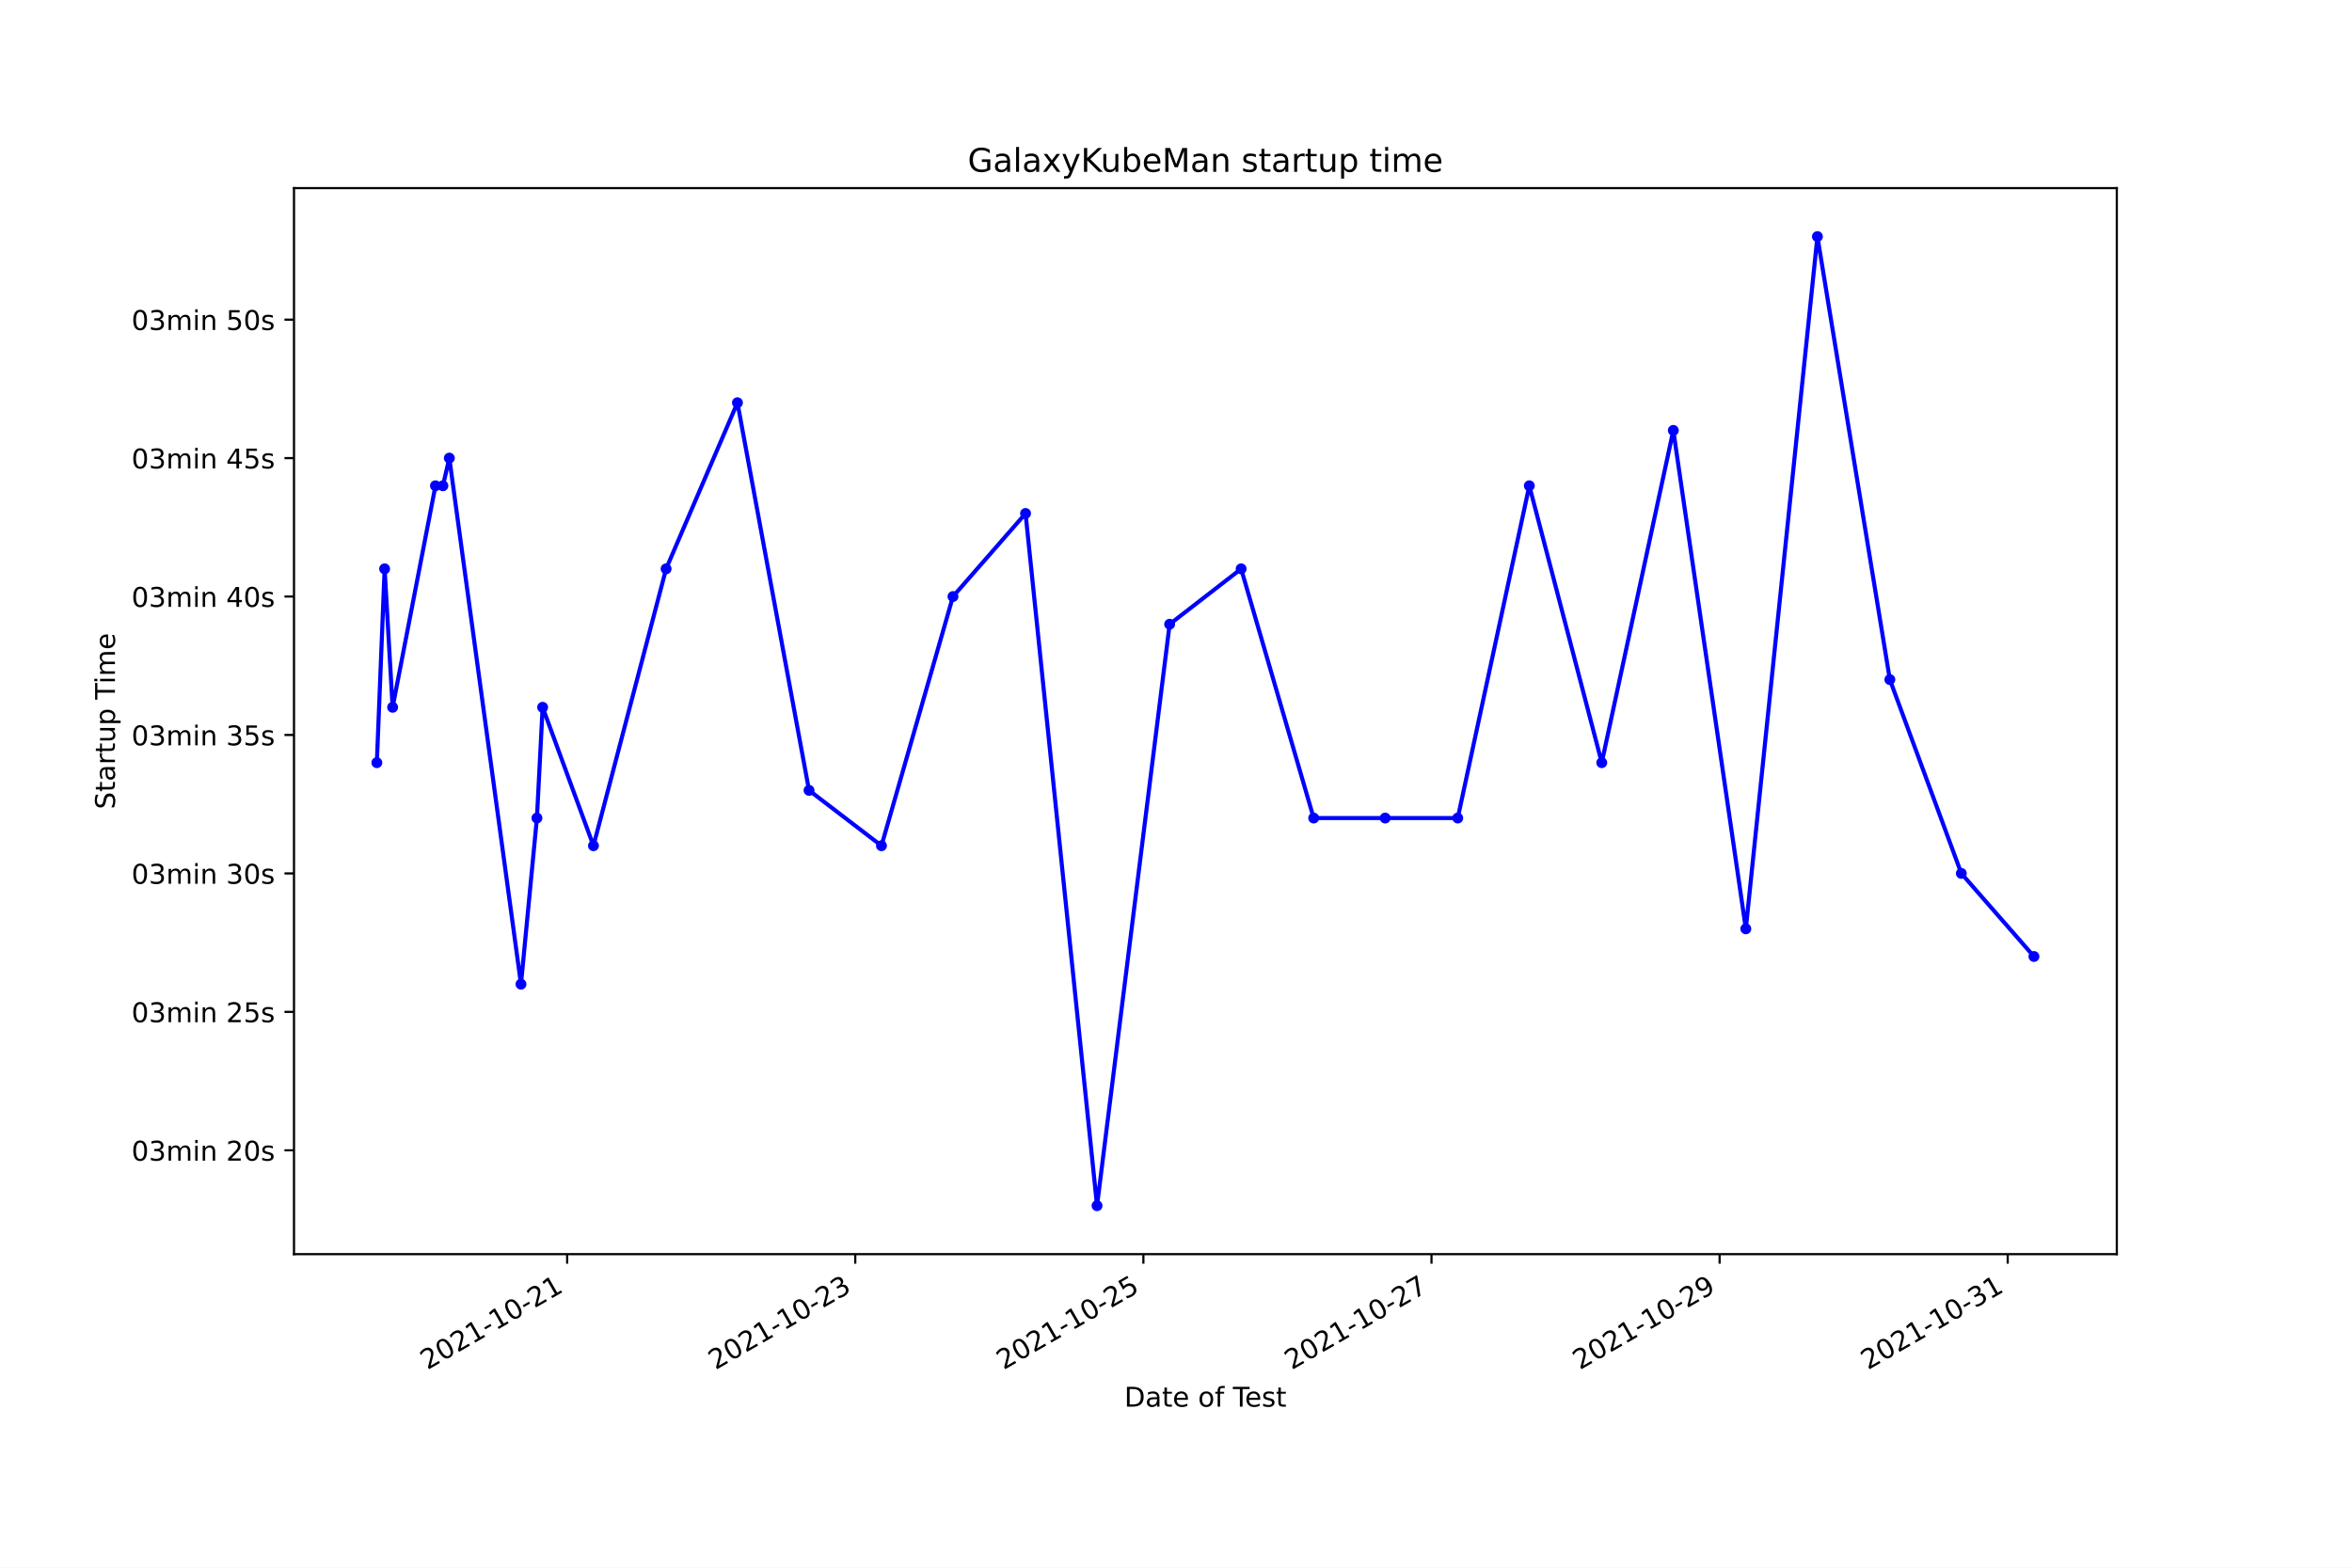
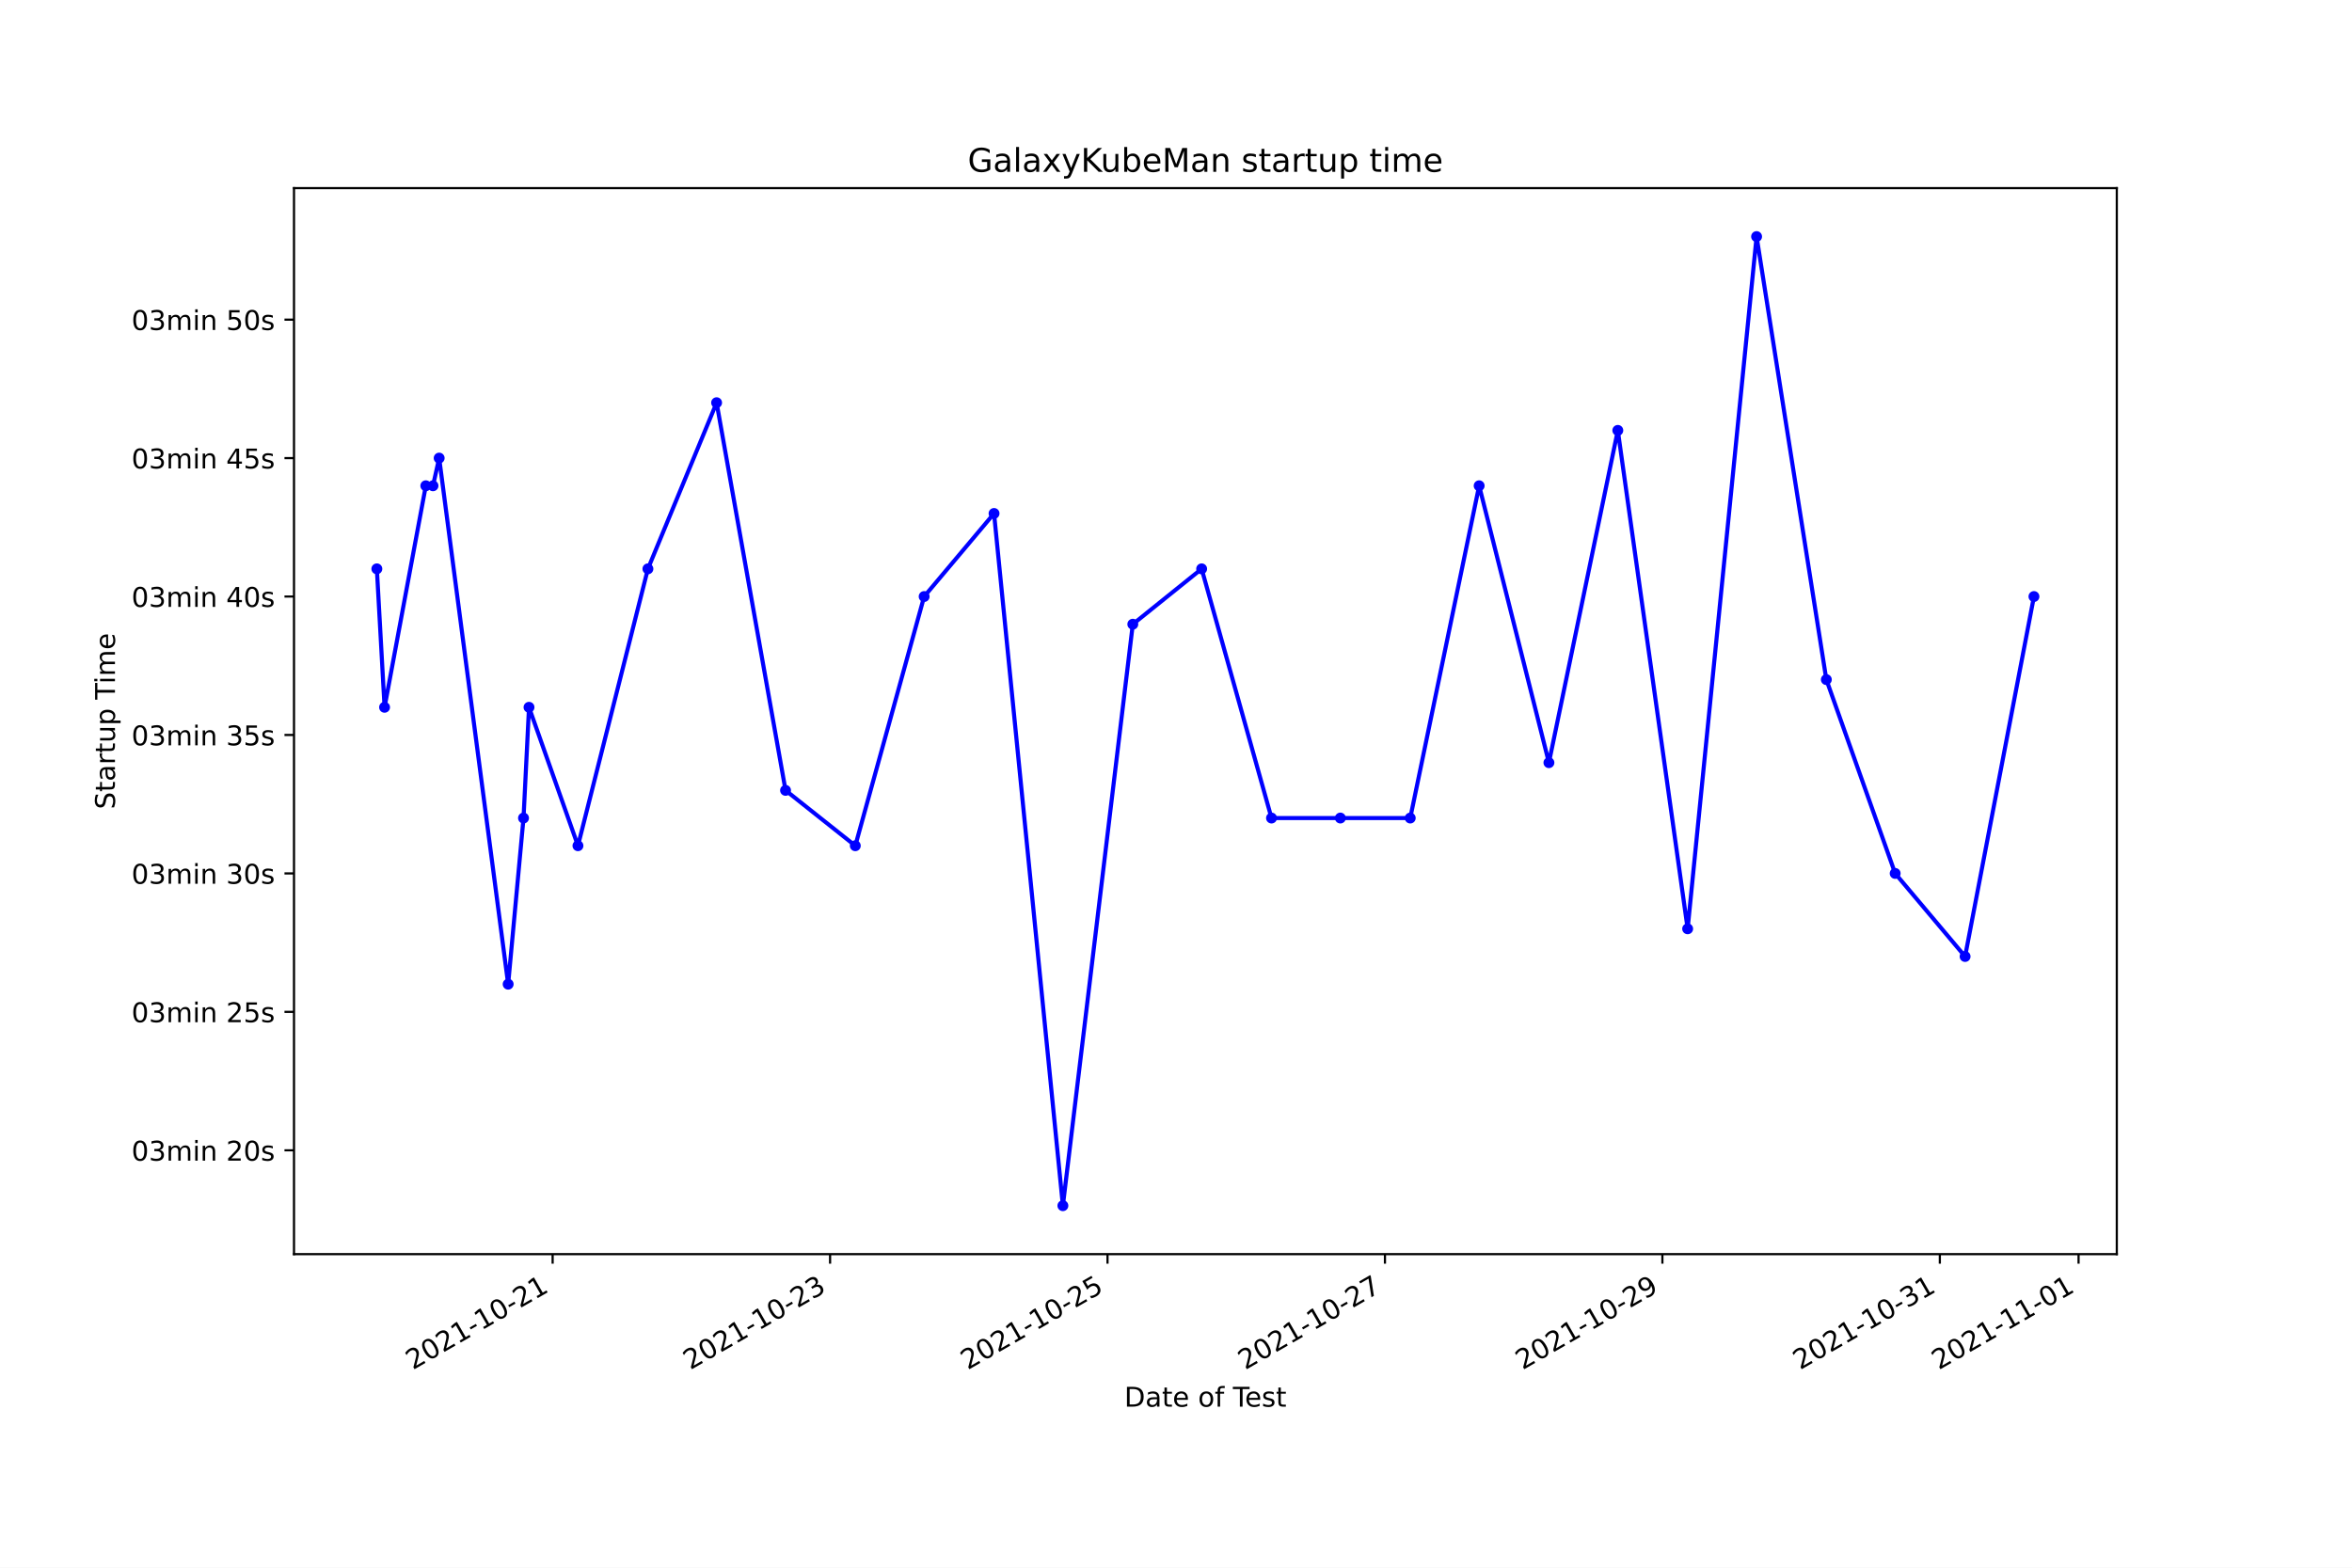
<svg xmlns="http://www.w3.org/2000/svg" xmlns:xlink="http://www.w3.org/1999/xlink" height="576pt" version="1.1" viewBox="0 0 864 576" width="864pt">
  <defs>
    <style type="text/css">*{stroke-linecap:butt;stroke-linejoin:round;}</style>
  </defs>
  <g id="figure_1">
    <g id="patch_1">
      <path d="M 0 576  L 864 576  L 864 0  L 0 0  z " style="fill:#ffffff;" />
    </g>
    <g id="axes_1">
      <g id="patch_2">
        <path d="M 108 460.8  L 777.6 460.8  L 777.6 69.12  L 108 69.12  z " style="fill:#ffffff;" />
      </g>
      <g id="matplotlib.axis_1">
        <g id="xtick_1">
          <g id="line2d_1">
            <defs>
-               <path d="M 0 0  L 0 3.5  " id="m356a85d77b" style="stroke:#000000;stroke-width:0.8;" />
+               <path d="M 0 0  L 0 3.5  " id="mddf201ad32" style="stroke:#000000;stroke-width:0.8;" />
            </defs>
            <g>
-               <use style="stroke:#000000;stroke-width:0.8;" x="208.345" xlink:href="#m356a85d77b" y="460.8" />
+               <use style="stroke:#000000;stroke-width:0.8;" x="203.009" xlink:href="#mddf201ad32" y="460.8" />
            </g>
          </g>
          <g id="text_1">
-             <g transform="translate(156.9756 503.4383)rotate(-30)scale(0.1 -0.1)">
+             <g transform="translate(151.6397 503.4383)rotate(-30)scale(0.1 -0.1)">
              <defs>
                <path d="M 1228 531  L 3431 531  L 3431 0  L 469 0  L 469 531  Q 828 903 1448 1529  Q 2069 2156 2228 2338  Q 2531 2678 2651 2914  Q 2772 3150 2772 3378  Q 2772 3750 2511 3984  Q 2250 4219 1831 4219  Q 1534 4219 1204 4116  Q 875 4013 500 3803  L 500 4441  Q 881 4594 1212 4672  Q 1544 4750 1819 4750  Q 2544 4750 2975 4387  Q 3406 4025 3406 3419  Q 3406 3131 3298 2873  Q 3191 2616 2906 2266  Q 2828 2175 2409 1742  Q 1991 1309 1228 531  z " id="DejaVuSans-32" transform="scale(0.015625)" />
                <path d="M 2034 4250  Q 1547 4250 1301 3770  Q 1056 3291 1056 2328  Q 1056 1369 1301 889  Q 1547 409 2034 409  Q 2525 409 2770 889  Q 3016 1369 3016 2328  Q 3016 3291 2770 3770  Q 2525 4250 2034 4250  z M 2034 4750  Q 2819 4750 3233 4129  Q 3647 3509 3647 2328  Q 3647 1150 3233 529  Q 2819 -91 2034 -91  Q 1250 -91 836 529  Q 422 1150 422 2328  Q 422 3509 836 4129  Q 1250 4750 2034 4750  z " id="DejaVuSans-30" transform="scale(0.015625)" />
                <path d="M 794 531  L 1825 531  L 1825 4091  L 703 3866  L 703 4441  L 1819 4666  L 2450 4666  L 2450 531  L 3481 531  L 3481 0  L 794 0  L 794 531  z " id="DejaVuSans-31" transform="scale(0.015625)" />
                <path d="M 313 2009  L 1997 2009  L 1997 1497  L 313 1497  L 313 2009  z " id="DejaVuSans-2d" transform="scale(0.015625)" />
              </defs>
              <use xlink:href="#DejaVuSans-32" />
              <use x="63.623" xlink:href="#DejaVuSans-30" />
              <use x="127.246" xlink:href="#DejaVuSans-32" />
              <use x="190.869" xlink:href="#DejaVuSans-31" />
              <use x="254.492" xlink:href="#DejaVuSans-2d" />
              <use x="290.576" xlink:href="#DejaVuSans-31" />
              <use x="354.199" xlink:href="#DejaVuSans-30" />
              <use x="417.822" xlink:href="#DejaVuSans-2d" />
              <use x="453.906" xlink:href="#DejaVuSans-32" />
              <use x="517.529" xlink:href="#DejaVuSans-31" />
            </g>
          </g>
        </g>
        <g id="xtick_2">
          <g id="line2d_2">
            <g>
-               <use style="stroke:#000000;stroke-width:0.8;" x="314.182" xlink:href="#m356a85d77b" y="460.8" />
+               <use style="stroke:#000000;stroke-width:0.8;" x="304.926" xlink:href="#mddf201ad32" y="460.8" />
            </g>
          </g>
          <g id="text_2">
-             <g transform="translate(262.8124 503.4383)rotate(-30)scale(0.1 -0.1)">
+             <g transform="translate(253.5568 503.4383)rotate(-30)scale(0.1 -0.1)">
              <defs>
                <path d="M 2597 2516  Q 3050 2419 3304 2112  Q 3559 1806 3559 1356  Q 3559 666 3084 287  Q 2609 -91 1734 -91  Q 1441 -91 1130 -33  Q 819 25 488 141  L 488 750  Q 750 597 1062 519  Q 1375 441 1716 441  Q 2309 441 2620 675  Q 2931 909 2931 1356  Q 2931 1769 2642 2001  Q 2353 2234 1838 2234  L 1294 2234  L 1294 2753  L 1863 2753  Q 2328 2753 2575 2939  Q 2822 3125 2822 3475  Q 2822 3834 2567 4026  Q 2313 4219 1838 4219  Q 1578 4219 1281 4162  Q 984 4106 628 3988  L 628 4550  Q 988 4650 1302 4700  Q 1616 4750 1894 4750  Q 2613 4750 3031 4423  Q 3450 4097 3450 3541  Q 3450 3153 3228 2886  Q 3006 2619 2597 2516  z " id="DejaVuSans-33" transform="scale(0.015625)" />
              </defs>
              <use xlink:href="#DejaVuSans-32" />
              <use x="63.623" xlink:href="#DejaVuSans-30" />
              <use x="127.246" xlink:href="#DejaVuSans-32" />
              <use x="190.869" xlink:href="#DejaVuSans-31" />
              <use x="254.492" xlink:href="#DejaVuSans-2d" />
              <use x="290.576" xlink:href="#DejaVuSans-31" />
              <use x="354.199" xlink:href="#DejaVuSans-30" />
              <use x="417.822" xlink:href="#DejaVuSans-2d" />
              <use x="453.906" xlink:href="#DejaVuSans-32" />
              <use x="517.529" xlink:href="#DejaVuSans-33" />
            </g>
          </g>
        </g>
        <g id="xtick_3">
          <g id="line2d_3">
            <g>
-               <use style="stroke:#000000;stroke-width:0.8;" x="420.019" xlink:href="#m356a85d77b" y="460.8" />
+               <use style="stroke:#000000;stroke-width:0.8;" x="406.843" xlink:href="#mddf201ad32" y="460.8" />
            </g>
          </g>
          <g id="text_3">
-             <g transform="translate(368.6493 503.4383)rotate(-30)scale(0.1 -0.1)">
+             <g transform="translate(355.4738 503.4383)rotate(-30)scale(0.1 -0.1)">
              <defs>
                <path d="M 691 4666  L 3169 4666  L 3169 4134  L 1269 4134  L 1269 2991  Q 1406 3038 1543 3061  Q 1681 3084 1819 3084  Q 2600 3084 3056 2656  Q 3513 2228 3513 1497  Q 3513 744 3044 326  Q 2575 -91 1722 -91  Q 1428 -91 1123 -41  Q 819 9 494 109  L 494 744  Q 775 591 1075 516  Q 1375 441 1709 441  Q 2250 441 2565 725  Q 2881 1009 2881 1497  Q 2881 1984 2565 2268  Q 2250 2553 1709 2553  Q 1456 2553 1204 2497  Q 953 2441 691 2322  L 691 4666  z " id="DejaVuSans-35" transform="scale(0.015625)" />
              </defs>
              <use xlink:href="#DejaVuSans-32" />
              <use x="63.623" xlink:href="#DejaVuSans-30" />
              <use x="127.246" xlink:href="#DejaVuSans-32" />
              <use x="190.869" xlink:href="#DejaVuSans-31" />
              <use x="254.492" xlink:href="#DejaVuSans-2d" />
              <use x="290.576" xlink:href="#DejaVuSans-31" />
              <use x="354.199" xlink:href="#DejaVuSans-30" />
              <use x="417.822" xlink:href="#DejaVuSans-2d" />
              <use x="453.906" xlink:href="#DejaVuSans-32" />
              <use x="517.529" xlink:href="#DejaVuSans-35" />
            </g>
          </g>
        </g>
        <g id="xtick_4">
          <g id="line2d_4">
            <g>
-               <use style="stroke:#000000;stroke-width:0.8;" x="525.856" xlink:href="#m356a85d77b" y="460.8" />
+               <use style="stroke:#000000;stroke-width:0.8;" x="508.76" xlink:href="#mddf201ad32" y="460.8" />
            </g>
          </g>
          <g id="text_4">
-             <g transform="translate(474.4861 503.4383)rotate(-30)scale(0.1 -0.1)">
+             <g transform="translate(457.3909 503.4383)rotate(-30)scale(0.1 -0.1)">
              <defs>
                <path d="M 525 4666  L 3525 4666  L 3525 4397  L 1831 0  L 1172 0  L 2766 4134  L 525 4134  L 525 4666  z " id="DejaVuSans-37" transform="scale(0.015625)" />
              </defs>
              <use xlink:href="#DejaVuSans-32" />
              <use x="63.623" xlink:href="#DejaVuSans-30" />
              <use x="127.246" xlink:href="#DejaVuSans-32" />
              <use x="190.869" xlink:href="#DejaVuSans-31" />
              <use x="254.492" xlink:href="#DejaVuSans-2d" />
              <use x="290.576" xlink:href="#DejaVuSans-31" />
              <use x="354.199" xlink:href="#DejaVuSans-30" />
              <use x="417.822" xlink:href="#DejaVuSans-2d" />
              <use x="453.906" xlink:href="#DejaVuSans-32" />
              <use x="517.529" xlink:href="#DejaVuSans-37" />
            </g>
          </g>
        </g>
        <g id="xtick_5">
          <g id="line2d_5">
            <g>
-               <use style="stroke:#000000;stroke-width:0.8;" x="631.692" xlink:href="#m356a85d77b" y="460.8" />
+               <use style="stroke:#000000;stroke-width:0.8;" x="610.677" xlink:href="#mddf201ad32" y="460.8" />
            </g>
          </g>
          <g id="text_5">
-             <g transform="translate(580.323 503.4383)rotate(-30)scale(0.1 -0.1)">
+             <g transform="translate(559.3079 503.4383)rotate(-30)scale(0.1 -0.1)">
              <defs>
                <path d="M 703 97  L 703 672  Q 941 559 1184 500  Q 1428 441 1663 441  Q 2288 441 2617 861  Q 2947 1281 2994 2138  Q 2813 1869 2534 1725  Q 2256 1581 1919 1581  Q 1219 1581 811 2004  Q 403 2428 403 3163  Q 403 3881 828 4315  Q 1253 4750 1959 4750  Q 2769 4750 3195 4129  Q 3622 3509 3622 2328  Q 3622 1225 3098 567  Q 2575 -91 1691 -91  Q 1453 -91 1209 -44  Q 966 3 703 97  z M 1959 2075  Q 2384 2075 2632 2365  Q 2881 2656 2881 3163  Q 2881 3666 2632 3958  Q 2384 4250 1959 4250  Q 1534 4250 1286 3958  Q 1038 3666 1038 3163  Q 1038 2656 1286 2365  Q 1534 2075 1959 2075  z " id="DejaVuSans-39" transform="scale(0.015625)" />
              </defs>
              <use xlink:href="#DejaVuSans-32" />
              <use x="63.623" xlink:href="#DejaVuSans-30" />
              <use x="127.246" xlink:href="#DejaVuSans-32" />
              <use x="190.869" xlink:href="#DejaVuSans-31" />
              <use x="254.492" xlink:href="#DejaVuSans-2d" />
              <use x="290.576" xlink:href="#DejaVuSans-31" />
              <use x="354.199" xlink:href="#DejaVuSans-30" />
              <use x="417.822" xlink:href="#DejaVuSans-2d" />
              <use x="453.906" xlink:href="#DejaVuSans-32" />
              <use x="517.529" xlink:href="#DejaVuSans-39" />
            </g>
          </g>
        </g>
        <g id="xtick_6">
          <g id="line2d_6">
            <g>
-               <use style="stroke:#000000;stroke-width:0.8;" x="737.529" xlink:href="#m356a85d77b" y="460.8" />
+               <use style="stroke:#000000;stroke-width:0.8;" x="712.594" xlink:href="#mddf201ad32" y="460.8" />
            </g>
          </g>
          <g id="text_6">
-             <g transform="translate(686.1598 503.4383)rotate(-30)scale(0.1 -0.1)">
+             <g transform="translate(661.225 503.4383)rotate(-30)scale(0.1 -0.1)">
              <use xlink:href="#DejaVuSans-32" />
              <use x="63.623" xlink:href="#DejaVuSans-30" />
              <use x="127.246" xlink:href="#DejaVuSans-32" />
              <use x="190.869" xlink:href="#DejaVuSans-31" />
              <use x="254.492" xlink:href="#DejaVuSans-2d" />
              <use x="290.576" xlink:href="#DejaVuSans-31" />
              <use x="354.199" xlink:href="#DejaVuSans-30" />
              <use x="417.822" xlink:href="#DejaVuSans-2d" />
              <use x="453.906" xlink:href="#DejaVuSans-33" />
              <use x="517.529" xlink:href="#DejaVuSans-31" />
            </g>
          </g>
        </g>
-         <g id="text_7">
+         <g id="xtick_7">
+           <g id="line2d_7">
+             <g>
+               <use style="stroke:#000000;stroke-width:0.8;" x="763.553" xlink:href="#mddf201ad32" y="460.8" />
+             </g>
+           </g>
+           <g id="text_7">
+             <g transform="translate(712.1835 503.4383)rotate(-30)scale(0.1 -0.1)">
+               <use xlink:href="#DejaVuSans-32" />
+               <use x="63.623" xlink:href="#DejaVuSans-30" />
+               <use x="127.246" xlink:href="#DejaVuSans-32" />
+               <use x="190.869" xlink:href="#DejaVuSans-31" />
+               <use x="254.492" xlink:href="#DejaVuSans-2d" />
+               <use x="290.576" xlink:href="#DejaVuSans-31" />
+               <use x="354.199" xlink:href="#DejaVuSans-31" />
+               <use x="417.822" xlink:href="#DejaVuSans-2d" />
+               <use x="453.906" xlink:href="#DejaVuSans-30" />
+               <use x="517.529" xlink:href="#DejaVuSans-31" />
+             </g>
+           </g>
+         </g>
+         <g id="text_8">
          <g transform="translate(413.0063 516.8378)scale(0.1 -0.1)">
            <defs>
              <path d="M 1259 4147  L 1259 519  L 2022 519  Q 2988 519 3436 956  Q 3884 1394 3884 2338  Q 3884 3275 3436 3711  Q 2988 4147 2022 4147  L 1259 4147  z M 628 4666  L 1925 4666  Q 3281 4666 3915 4102  Q 4550 3538 4550 2338  Q 4550 1131 3912 565  Q 3275 0 1925 0  L 628 0  L 628 4666  z " id="DejaVuSans-44" transform="scale(0.015625)" />
              <path d="M 2194 1759  Q 1497 1759 1228 1600  Q 959 1441 959 1056  Q 959 750 1161 570  Q 1363 391 1709 391  Q 2188 391 2477 730  Q 2766 1069 2766 1631  L 2766 1759  L 2194 1759  z M 3341 1997  L 3341 0  L 2766 0  L 2766 531  Q 2569 213 2275 61  Q 1981 -91 1556 -91  Q 1019 -91 701 211  Q 384 513 384 1019  Q 384 1609 779 1909  Q 1175 2209 1959 2209  L 2766 2209  L 2766 2266  Q 2766 2663 2505 2880  Q 2244 3097 1772 3097  Q 1472 3097 1187 3025  Q 903 2953 641 2809  L 641 3341  Q 956 3463 1253 3523  Q 1550 3584 1831 3584  Q 2591 3584 2966 3190  Q 3341 2797 3341 1997  z " id="DejaVuSans-61" transform="scale(0.015625)" />
              <path d="M 1172 4494  L 1172 3500  L 2356 3500  L 2356 3053  L 1172 3053  L 1172 1153  Q 1172 725 1289 603  Q 1406 481 1766 481  L 2356 481  L 2356 0  L 1766 0  Q 1100 0 847 248  Q 594 497 594 1153  L 594 3053  L 172 3053  L 172 3500  L 594 3500  L 594 4494  L 1172 4494  z " id="DejaVuSans-74" transform="scale(0.015625)" />
              <path d="M 3597 1894  L 3597 1613  L 953 1613  Q 991 1019 1311 708  Q 1631 397 2203 397  Q 2534 397 2845 478  Q 3156 559 3463 722  L 3463 178  Q 3153 47 2828 -22  Q 2503 -91 2169 -91  Q 1331 -91 842 396  Q 353 884 353 1716  Q 353 2575 817 3079  Q 1281 3584 2069 3584  Q 2775 3584 3186 3129  Q 3597 2675 3597 1894  z M 3022 2063  Q 3016 2534 2758 2815  Q 2500 3097 2075 3097  Q 1594 3097 1305 2825  Q 1016 2553 972 2059  L 3022 2063  z " id="DejaVuSans-65" transform="scale(0.015625)" />
              <path id="DejaVuSans-20" transform="scale(0.015625)" />
              <path d="M 1959 3097  Q 1497 3097 1228 2736  Q 959 2375 959 1747  Q 959 1119 1226 758  Q 1494 397 1959 397  Q 2419 397 2687 759  Q 2956 1122 2956 1747  Q 2956 2369 2687 2733  Q 2419 3097 1959 3097  z M 1959 3584  Q 2709 3584 3137 3096  Q 3566 2609 3566 1747  Q 3566 888 3137 398  Q 2709 -91 1959 -91  Q 1206 -91 779 398  Q 353 888 353 1747  Q 353 2609 779 3096  Q 1206 3584 1959 3584  z " id="DejaVuSans-6f" transform="scale(0.015625)" />
              <path d="M 2375 4863  L 2375 4384  L 1825 4384  Q 1516 4384 1395 4259  Q 1275 4134 1275 3809  L 1275 3500  L 2222 3500  L 2222 3053  L 1275 3053  L 1275 0  L 697 0  L 697 3053  L 147 3053  L 147 3500  L 697 3500  L 697 3744  Q 697 4328 969 4595  Q 1241 4863 1831 4863  L 2375 4863  z " id="DejaVuSans-66" transform="scale(0.015625)" />
              <path d="M -19 4666  L 3928 4666  L 3928 4134  L 2272 4134  L 2272 0  L 1638 0  L 1638 4134  L -19 4134  L -19 4666  z " id="DejaVuSans-54" transform="scale(0.015625)" />
              <path d="M 2834 3397  L 2834 2853  Q 2591 2978 2328 3040  Q 2066 3103 1784 3103  Q 1356 3103 1142 2972  Q 928 2841 928 2578  Q 928 2378 1081 2264  Q 1234 2150 1697 2047  L 1894 2003  Q 2506 1872 2764 1633  Q 3022 1394 3022 966  Q 3022 478 2636 193  Q 2250 -91 1575 -91  Q 1294 -91 989 -36  Q 684 19 347 128  L 347 722  Q 666 556 975 473  Q 1284 391 1588 391  Q 1994 391 2212 530  Q 2431 669 2431 922  Q 2431 1156 2273 1281  Q 2116 1406 1581 1522  L 1381 1569  Q 847 1681 609 1914  Q 372 2147 372 2553  Q 372 3047 722 3315  Q 1072 3584 1716 3584  Q 2034 3584 2315 3537  Q 2597 3491 2834 3397  z " id="DejaVuSans-73" transform="scale(0.015625)" />
            </defs>
            <use xlink:href="#DejaVuSans-44" />
            <use x="77.002" xlink:href="#DejaVuSans-61" />
            <use x="138.281" xlink:href="#DejaVuSans-74" />
            <use x="177.49" xlink:href="#DejaVuSans-65" />
            <use x="239.014" xlink:href="#DejaVuSans-20" />
            <use x="270.801" xlink:href="#DejaVuSans-6f" />
            <use x="331.982" xlink:href="#DejaVuSans-66" />
            <use x="367.188" xlink:href="#DejaVuSans-20" />
            <use x="398.975" xlink:href="#DejaVuSans-54" />
            <use x="443.059" xlink:href="#DejaVuSans-65" />
            <use x="504.582" xlink:href="#DejaVuSans-73" />
            <use x="556.682" xlink:href="#DejaVuSans-74" />
          </g>
        </g>
      </g>
      <g id="matplotlib.axis_2">
        <g id="ytick_1">
-           <g id="line2d_7">
+           <g id="line2d_8">
            <defs>
-               <path d="M 0 0  L -3.5 0  " id="m30ae9e2626" style="stroke:#000000;stroke-width:0.8;" />
+               <path d="M 0 0  L -3.5 0  " id="m045b7b6f3b" style="stroke:#000000;stroke-width:0.8;" />
            </defs>
            <g>
-               <use style="stroke:#000000;stroke-width:0.8;" x="108" xlink:href="#m30ae9e2626" y="422.649" />
-             </g>
-           </g>
-           <g id="text_8">
+               <use style="stroke:#000000;stroke-width:0.8;" x="108" xlink:href="#m045b7b6f3b" y="422.649" />
+             </g>
+           </g>
+           <g id="text_9">
            <g transform="translate(48.30625 426.4486)scale(0.1 -0.1)">
              <defs>
                <path d="M 3328 2828  Q 3544 3216 3844 3400  Q 4144 3584 4550 3584  Q 5097 3584 5394 3201  Q 5691 2819 5691 2113  L 5691 0  L 5113 0  L 5113 2094  Q 5113 2597 4934 2840  Q 4756 3084 4391 3084  Q 3944 3084 3684 2787  Q 3425 2491 3425 1978  L 3425 0  L 2847 0  L 2847 2094  Q 2847 2600 2669 2842  Q 2491 3084 2119 3084  Q 1678 3084 1418 2786  Q 1159 2488 1159 1978  L 1159 0  L 581 0  L 581 3500  L 1159 3500  L 1159 2956  Q 1356 3278 1631 3431  Q 1906 3584 2284 3584  Q 2666 3584 2933 3390  Q 3200 3197 3328 2828  z " id="DejaVuSans-6d" transform="scale(0.015625)" />
                <path d="M 603 3500  L 1178 3500  L 1178 0  L 603 0  L 603 3500  z M 603 4863  L 1178 4863  L 1178 4134  L 603 4134  L 603 4863  z " id="DejaVuSans-69" transform="scale(0.015625)" />
                <path d="M 3513 2113  L 3513 0  L 2938 0  L 2938 2094  Q 2938 2591 2744 2837  Q 2550 3084 2163 3084  Q 1697 3084 1428 2787  Q 1159 2491 1159 1978  L 1159 0  L 581 0  L 581 3500  L 1159 3500  L 1159 2956  Q 1366 3272 1645 3428  Q 1925 3584 2291 3584  Q 2894 3584 3203 3211  Q 3513 2838 3513 2113  z " id="DejaVuSans-6e" transform="scale(0.015625)" />
              </defs>
              <use xlink:href="#DejaVuSans-30" />
              <use x="63.623" xlink:href="#DejaVuSans-33" />
              <use x="127.246" xlink:href="#DejaVuSans-6d" />
              <use x="224.658" xlink:href="#DejaVuSans-69" />
              <use x="252.441" xlink:href="#DejaVuSans-6e" />
              <use x="315.82" xlink:href="#DejaVuSans-20" />
              <use x="347.607" xlink:href="#DejaVuSans-32" />
              <use x="411.23" xlink:href="#DejaVuSans-30" />
              <use x="474.854" xlink:href="#DejaVuSans-73" />
            </g>
          </g>
        </g>
        <g id="ytick_2">
-           <g id="line2d_8">
-             <g>
-               <use style="stroke:#000000;stroke-width:0.8;" x="108" xlink:href="#m30ae9e2626" y="371.782" />
-             </g>
-           </g>
-           <g id="text_9">
+           <g id="line2d_9">
+             <g>
+               <use style="stroke:#000000;stroke-width:0.8;" x="108" xlink:href="#m045b7b6f3b" y="371.782" />
+             </g>
+           </g>
+           <g id="text_10">
            <g transform="translate(48.30625 375.581)scale(0.1 -0.1)">
              <use xlink:href="#DejaVuSans-30" />
              <use x="63.623" xlink:href="#DejaVuSans-33" />
              <use x="127.246" xlink:href="#DejaVuSans-6d" />
              <use x="224.658" xlink:href="#DejaVuSans-69" />
              <use x="252.441" xlink:href="#DejaVuSans-6e" />
              <use x="315.82" xlink:href="#DejaVuSans-20" />
              <use x="347.607" xlink:href="#DejaVuSans-32" />
              <use x="411.23" xlink:href="#DejaVuSans-35" />
              <use x="474.854" xlink:href="#DejaVuSans-73" />
            </g>
          </g>
        </g>
        <g id="ytick_3">
-           <g id="line2d_9">
-             <g>
-               <use style="stroke:#000000;stroke-width:0.8;" x="108" xlink:href="#m30ae9e2626" y="320.914" />
-             </g>
-           </g>
-           <g id="text_10">
+           <g id="line2d_10">
+             <g>
+               <use style="stroke:#000000;stroke-width:0.8;" x="108" xlink:href="#m045b7b6f3b" y="320.914" />
+             </g>
+           </g>
+           <g id="text_11">
            <g transform="translate(48.30625 324.7135)scale(0.1 -0.1)">
              <use xlink:href="#DejaVuSans-30" />
              <use x="63.623" xlink:href="#DejaVuSans-33" />
              <use x="127.246" xlink:href="#DejaVuSans-6d" />
              <use x="224.658" xlink:href="#DejaVuSans-69" />
              <use x="252.441" xlink:href="#DejaVuSans-6e" />
              <use x="315.82" xlink:href="#DejaVuSans-20" />
              <use x="347.607" xlink:href="#DejaVuSans-33" />
              <use x="411.23" xlink:href="#DejaVuSans-30" />
              <use x="474.854" xlink:href="#DejaVuSans-73" />
            </g>
          </g>
        </g>
        <g id="ytick_4">
-           <g id="line2d_10">
-             <g>
-               <use style="stroke:#000000;stroke-width:0.8;" x="108" xlink:href="#m30ae9e2626" y="270.047" />
-             </g>
-           </g>
-           <g id="text_11">
+           <g id="line2d_11">
+             <g>
+               <use style="stroke:#000000;stroke-width:0.8;" x="108" xlink:href="#m045b7b6f3b" y="270.047" />
+             </g>
+           </g>
+           <g id="text_12">
            <g transform="translate(48.30625 273.846)scale(0.1 -0.1)">
              <use xlink:href="#DejaVuSans-30" />
              <use x="63.623" xlink:href="#DejaVuSans-33" />
              <use x="127.246" xlink:href="#DejaVuSans-6d" />
              <use x="224.658" xlink:href="#DejaVuSans-69" />
              <use x="252.441" xlink:href="#DejaVuSans-6e" />
              <use x="315.82" xlink:href="#DejaVuSans-20" />
              <use x="347.607" xlink:href="#DejaVuSans-33" />
              <use x="411.23" xlink:href="#DejaVuSans-35" />
              <use x="474.854" xlink:href="#DejaVuSans-73" />
            </g>
          </g>
        </g>
        <g id="ytick_5">
-           <g id="line2d_11">
-             <g>
-               <use style="stroke:#000000;stroke-width:0.8;" x="108" xlink:href="#m30ae9e2626" y="219.179" />
-             </g>
-           </g>
-           <g id="text_12">
+           <g id="line2d_12">
+             <g>
+               <use style="stroke:#000000;stroke-width:0.8;" x="108" xlink:href="#m045b7b6f3b" y="219.179" />
+             </g>
+           </g>
+           <g id="text_13">
            <g transform="translate(48.30625 222.9784)scale(0.1 -0.1)">
              <defs>
                <path d="M 2419 4116  L 825 1625  L 2419 1625  L 2419 4116  z M 2253 4666  L 3047 4666  L 3047 1625  L 3713 1625  L 3713 1100  L 3047 1100  L 3047 0  L 2419 0  L 2419 1100  L 313 1100  L 313 1709  L 2253 4666  z " id="DejaVuSans-34" transform="scale(0.015625)" />
              </defs>
              <use xlink:href="#DejaVuSans-30" />
              <use x="63.623" xlink:href="#DejaVuSans-33" />
              <use x="127.246" xlink:href="#DejaVuSans-6d" />
              <use x="224.658" xlink:href="#DejaVuSans-69" />
              <use x="252.441" xlink:href="#DejaVuSans-6e" />
              <use x="315.82" xlink:href="#DejaVuSans-20" />
              <use x="347.607" xlink:href="#DejaVuSans-34" />
              <use x="411.23" xlink:href="#DejaVuSans-30" />
              <use x="474.854" xlink:href="#DejaVuSans-73" />
            </g>
          </g>
        </g>
        <g id="ytick_6">
-           <g id="line2d_12">
-             <g>
-               <use style="stroke:#000000;stroke-width:0.8;" x="108" xlink:href="#m30ae9e2626" y="168.312" />
-             </g>
-           </g>
-           <g id="text_13">
+           <g id="line2d_13">
+             <g>
+               <use style="stroke:#000000;stroke-width:0.8;" x="108" xlink:href="#m045b7b6f3b" y="168.312" />
+             </g>
+           </g>
+           <g id="text_14">
            <g transform="translate(48.30625 172.1109)scale(0.1 -0.1)">
              <use xlink:href="#DejaVuSans-30" />
              <use x="63.623" xlink:href="#DejaVuSans-33" />
              <use x="127.246" xlink:href="#DejaVuSans-6d" />
              <use x="224.658" xlink:href="#DejaVuSans-69" />
              <use x="252.441" xlink:href="#DejaVuSans-6e" />
              <use x="315.82" xlink:href="#DejaVuSans-20" />
              <use x="347.607" xlink:href="#DejaVuSans-34" />
              <use x="411.23" xlink:href="#DejaVuSans-35" />
              <use x="474.854" xlink:href="#DejaVuSans-73" />
            </g>
          </g>
        </g>
        <g id="ytick_7">
-           <g id="line2d_13">
-             <g>
-               <use style="stroke:#000000;stroke-width:0.8;" x="108" xlink:href="#m30ae9e2626" y="117.444" />
-             </g>
-           </g>
-           <g id="text_14">
+           <g id="line2d_14">
+             <g>
+               <use style="stroke:#000000;stroke-width:0.8;" x="108" xlink:href="#m045b7b6f3b" y="117.444" />
+             </g>
+           </g>
+           <g id="text_15">
            <g transform="translate(48.30625 121.2434)scale(0.1 -0.1)">
              <use xlink:href="#DejaVuSans-30" />
              <use x="63.623" xlink:href="#DejaVuSans-33" />
              <use x="127.246" xlink:href="#DejaVuSans-6d" />
              <use x="224.658" xlink:href="#DejaVuSans-69" />
              <use x="252.441" xlink:href="#DejaVuSans-6e" />
              <use x="315.82" xlink:href="#DejaVuSans-20" />
              <use x="347.607" xlink:href="#DejaVuSans-35" />
              <use x="411.23" xlink:href="#DejaVuSans-30" />
              <use x="474.854" xlink:href="#DejaVuSans-73" />
            </g>
          </g>
        </g>
-         <g id="text_15">
+         <g id="text_16">
          <g transform="translate(42.22656 297.3397)rotate(-90)scale(0.1 -0.1)">
            <defs>
              <path d="M 3425 4513  L 3425 3897  Q 3066 4069 2747 4153  Q 2428 4238 2131 4238  Q 1616 4238 1336 4038  Q 1056 3838 1056 3469  Q 1056 3159 1242 3001  Q 1428 2844 1947 2747  L 2328 2669  Q 3034 2534 3370 2195  Q 3706 1856 3706 1288  Q 3706 609 3251 259  Q 2797 -91 1919 -91  Q 1588 -91 1214 -16  Q 841 59 441 206  L 441 856  Q 825 641 1194 531  Q 1563 422 1919 422  Q 2459 422 2753 634  Q 3047 847 3047 1241  Q 3047 1584 2836 1778  Q 2625 1972 2144 2069  L 1759 2144  Q 1053 2284 737 2584  Q 422 2884 422 3419  Q 422 4038 858 4394  Q 1294 4750 2059 4750  Q 2388 4750 2728 4690  Q 3069 4631 3425 4513  z " id="DejaVuSans-53" transform="scale(0.015625)" />
              <path d="M 2631 2963  Q 2534 3019 2420 3045  Q 2306 3072 2169 3072  Q 1681 3072 1420 2755  Q 1159 2438 1159 1844  L 1159 0  L 581 0  L 581 3500  L 1159 3500  L 1159 2956  Q 1341 3275 1631 3429  Q 1922 3584 2338 3584  Q 2397 3584 2469 3576  Q 2541 3569 2628 3553  L 2631 2963  z " id="DejaVuSans-72" transform="scale(0.015625)" />
              <path d="M 544 1381  L 544 3500  L 1119 3500  L 1119 1403  Q 1119 906 1312 657  Q 1506 409 1894 409  Q 2359 409 2629 706  Q 2900 1003 2900 1516  L 2900 3500  L 3475 3500  L 3475 0  L 2900 0  L 2900 538  Q 2691 219 2414 64  Q 2138 -91 1772 -91  Q 1169 -91 856 284  Q 544 659 544 1381  z M 1991 3584  L 1991 3584  z " id="DejaVuSans-75" transform="scale(0.015625)" />
              <path d="M 1159 525  L 1159 -1331  L 581 -1331  L 581 3500  L 1159 3500  L 1159 2969  Q 1341 3281 1617 3432  Q 1894 3584 2278 3584  Q 2916 3584 3314 3078  Q 3713 2572 3713 1747  Q 3713 922 3314 415  Q 2916 -91 2278 -91  Q 1894 -91 1617 61  Q 1341 213 1159 525  z M 3116 1747  Q 3116 2381 2855 2742  Q 2594 3103 2138 3103  Q 1681 3103 1420 2742  Q 1159 2381 1159 1747  Q 1159 1113 1420 752  Q 1681 391 2138 391  Q 2594 391 2855 752  Q 3116 1113 3116 1747  z " id="DejaVuSans-70" transform="scale(0.015625)" />
            </defs>
            <use xlink:href="#DejaVuSans-53" />
            <use x="63.477" xlink:href="#DejaVuSans-74" />
            <use x="102.686" xlink:href="#DejaVuSans-61" />
            <use x="163.965" xlink:href="#DejaVuSans-72" />
            <use x="205.078" xlink:href="#DejaVuSans-74" />
            <use x="244.287" xlink:href="#DejaVuSans-75" />
            <use x="307.666" xlink:href="#DejaVuSans-70" />
            <use x="371.143" xlink:href="#DejaVuSans-20" />
            <use x="402.93" xlink:href="#DejaVuSans-54" />
            <use x="460.889" xlink:href="#DejaVuSans-69" />
            <use x="488.672" xlink:href="#DejaVuSans-6d" />
            <use x="586.084" xlink:href="#DejaVuSans-65" />
          </g>
        </g>
      </g>
-       <g id="line2d_14">
-         <path clip-path="url(#pf8b89d869e)" d="M 747.164 351.435  L 720.489 320.914  L 694.234 249.7  L 667.624 86.924  L 641.324 341.261  L 614.686 158.138  L 588.402 280.22  L 561.789 178.485  L 535.5 300.567  L 508.843 300.567  L 482.578 300.567  L 455.927 209.006  L 429.665 229.353  L 402.992 442.996  L 376.732 188.659  L 350.07 219.179  L 323.804 310.741  L 297.197 290.394  L 270.895 147.965  L 244.692 209.006  L 218.003 310.741  L 199.334 259.873  L 197.238 300.567  L 191.38 361.608  L 165.06 168.312  L 162.702 178.485  L 159.966 178.485  L 144.23 259.873  L 141.289 209.006  L 138.436 280.22  " style="fill:none;stroke:#0000ff;stroke-linecap:square;stroke-width:1.5;" />
+       <g id="line2d_15">
+         <path clip-path="url(#pa292954aae)" d="M 747.164 219.179  L 721.872 351.435  L 696.186 320.914  L 670.903 249.7  L 645.278 86.924  L 619.953 341.261  L 594.3 158.138  L 568.99 280.22  L 543.363 178.485  L 518.047 300.567  L 492.378 300.567  L 467.086 300.567  L 441.422 209.006  L 416.133 229.353  L 390.447 442.996  L 365.16 188.659  L 339.485 219.179  L 314.192 310.741  L 288.57 290.394  L 263.243 147.965  L 238.01 209.006  L 212.31 310.741  L 194.331 259.873  L 192.313 300.567  L 186.672 361.608  L 161.327 168.312  L 159.057 178.485  L 156.422 178.485  L 141.269 259.873  L 138.436 209.006  " style="fill:none;stroke:#0000ff;stroke-linecap:square;stroke-width:1.5;" />
        <defs>
-           <path d="M 0 1.5  C 0.398 1.5 0.779 1.342 1.061 1.061  C 1.342 0.779 1.5 0.398 1.5 0  C 1.5 -0.398 1.342 -0.779 1.061 -1.061  C 0.779 -1.342 0.398 -1.5 0 -1.5  C -0.398 -1.5 -0.779 -1.342 -1.061 -1.061  C -1.342 -0.779 -1.5 -0.398 -1.5 0  C -1.5 0.398 -1.342 0.779 -1.061 1.061  C -0.779 1.342 -0.398 1.5 0 1.5  z " id="ma377c8f61b" style="stroke:#0000ff;" />
+           <path d="M 0 1.5  C 0.398 1.5 0.779 1.342 1.061 1.061  C 1.342 0.779 1.5 0.398 1.5 0  C 1.5 -0.398 1.342 -0.779 1.061 -1.061  C 0.779 -1.342 0.398 -1.5 0 -1.5  C -0.398 -1.5 -0.779 -1.342 -1.061 -1.061  C -1.342 -0.779 -1.5 -0.398 -1.5 0  C -1.5 0.398 -1.342 0.779 -1.061 1.061  C -0.779 1.342 -0.398 1.5 0 1.5  z " id="m08dd4d186d" style="stroke:#0000ff;" />
        </defs>
-         <g clip-path="url(#pf8b89d869e)">
-           <use style="fill:#0000ff;stroke:#0000ff;" x="747.164" xlink:href="#ma377c8f61b" y="351.435" />
-           <use style="fill:#0000ff;stroke:#0000ff;" x="720.489" xlink:href="#ma377c8f61b" y="320.914" />
-           <use style="fill:#0000ff;stroke:#0000ff;" x="694.234" xlink:href="#ma377c8f61b" y="249.7" />
-           <use style="fill:#0000ff;stroke:#0000ff;" x="667.624" xlink:href="#ma377c8f61b" y="86.924" />
-           <use style="fill:#0000ff;stroke:#0000ff;" x="641.324" xlink:href="#ma377c8f61b" y="341.261" />
-           <use style="fill:#0000ff;stroke:#0000ff;" x="614.686" xlink:href="#ma377c8f61b" y="158.138" />
-           <use style="fill:#0000ff;stroke:#0000ff;" x="588.402" xlink:href="#ma377c8f61b" y="280.22" />
-           <use style="fill:#0000ff;stroke:#0000ff;" x="561.789" xlink:href="#ma377c8f61b" y="178.485" />
-           <use style="fill:#0000ff;stroke:#0000ff;" x="535.5" xlink:href="#ma377c8f61b" y="300.567" />
-           <use style="fill:#0000ff;stroke:#0000ff;" x="508.843" xlink:href="#ma377c8f61b" y="300.567" />
-           <use style="fill:#0000ff;stroke:#0000ff;" x="482.578" xlink:href="#ma377c8f61b" y="300.567" />
-           <use style="fill:#0000ff;stroke:#0000ff;" x="455.927" xlink:href="#ma377c8f61b" y="209.006" />
-           <use style="fill:#0000ff;stroke:#0000ff;" x="429.665" xlink:href="#ma377c8f61b" y="229.353" />
-           <use style="fill:#0000ff;stroke:#0000ff;" x="402.992" xlink:href="#ma377c8f61b" y="442.996" />
-           <use style="fill:#0000ff;stroke:#0000ff;" x="376.732" xlink:href="#ma377c8f61b" y="188.659" />
-           <use style="fill:#0000ff;stroke:#0000ff;" x="350.07" xlink:href="#ma377c8f61b" y="219.179" />
-           <use style="fill:#0000ff;stroke:#0000ff;" x="323.804" xlink:href="#ma377c8f61b" y="310.741" />
-           <use style="fill:#0000ff;stroke:#0000ff;" x="297.197" xlink:href="#ma377c8f61b" y="290.394" />
-           <use style="fill:#0000ff;stroke:#0000ff;" x="270.895" xlink:href="#ma377c8f61b" y="147.965" />
-           <use style="fill:#0000ff;stroke:#0000ff;" x="244.692" xlink:href="#ma377c8f61b" y="209.006" />
-           <use style="fill:#0000ff;stroke:#0000ff;" x="218.003" xlink:href="#ma377c8f61b" y="310.741" />
-           <use style="fill:#0000ff;stroke:#0000ff;" x="199.334" xlink:href="#ma377c8f61b" y="259.873" />
-           <use style="fill:#0000ff;stroke:#0000ff;" x="197.238" xlink:href="#ma377c8f61b" y="300.567" />
-           <use style="fill:#0000ff;stroke:#0000ff;" x="191.38" xlink:href="#ma377c8f61b" y="361.608" />
-           <use style="fill:#0000ff;stroke:#0000ff;" x="165.06" xlink:href="#ma377c8f61b" y="168.312" />
-           <use style="fill:#0000ff;stroke:#0000ff;" x="162.702" xlink:href="#ma377c8f61b" y="178.485" />
-           <use style="fill:#0000ff;stroke:#0000ff;" x="159.966" xlink:href="#ma377c8f61b" y="178.485" />
-           <use style="fill:#0000ff;stroke:#0000ff;" x="144.23" xlink:href="#ma377c8f61b" y="259.873" />
-           <use style="fill:#0000ff;stroke:#0000ff;" x="141.289" xlink:href="#ma377c8f61b" y="209.006" />
-           <use style="fill:#0000ff;stroke:#0000ff;" x="138.436" xlink:href="#ma377c8f61b" y="280.22" />
+         <g clip-path="url(#pa292954aae)">
+           <use style="fill:#0000ff;stroke:#0000ff;" x="747.164" xlink:href="#m08dd4d186d" y="219.179" />
+           <use style="fill:#0000ff;stroke:#0000ff;" x="721.872" xlink:href="#m08dd4d186d" y="351.435" />
+           <use style="fill:#0000ff;stroke:#0000ff;" x="696.186" xlink:href="#m08dd4d186d" y="320.914" />
+           <use style="fill:#0000ff;stroke:#0000ff;" x="670.903" xlink:href="#m08dd4d186d" y="249.7" />
+           <use style="fill:#0000ff;stroke:#0000ff;" x="645.278" xlink:href="#m08dd4d186d" y="86.924" />
+           <use style="fill:#0000ff;stroke:#0000ff;" x="619.953" xlink:href="#m08dd4d186d" y="341.261" />
+           <use style="fill:#0000ff;stroke:#0000ff;" x="594.3" xlink:href="#m08dd4d186d" y="158.138" />
+           <use style="fill:#0000ff;stroke:#0000ff;" x="568.99" xlink:href="#m08dd4d186d" y="280.22" />
+           <use style="fill:#0000ff;stroke:#0000ff;" x="543.363" xlink:href="#m08dd4d186d" y="178.485" />
+           <use style="fill:#0000ff;stroke:#0000ff;" x="518.047" xlink:href="#m08dd4d186d" y="300.567" />
+           <use style="fill:#0000ff;stroke:#0000ff;" x="492.378" xlink:href="#m08dd4d186d" y="300.567" />
+           <use style="fill:#0000ff;stroke:#0000ff;" x="467.086" xlink:href="#m08dd4d186d" y="300.567" />
+           <use style="fill:#0000ff;stroke:#0000ff;" x="441.422" xlink:href="#m08dd4d186d" y="209.006" />
+           <use style="fill:#0000ff;stroke:#0000ff;" x="416.133" xlink:href="#m08dd4d186d" y="229.353" />
+           <use style="fill:#0000ff;stroke:#0000ff;" x="390.447" xlink:href="#m08dd4d186d" y="442.996" />
+           <use style="fill:#0000ff;stroke:#0000ff;" x="365.16" xlink:href="#m08dd4d186d" y="188.659" />
+           <use style="fill:#0000ff;stroke:#0000ff;" x="339.485" xlink:href="#m08dd4d186d" y="219.179" />
+           <use style="fill:#0000ff;stroke:#0000ff;" x="314.192" xlink:href="#m08dd4d186d" y="310.741" />
+           <use style="fill:#0000ff;stroke:#0000ff;" x="288.57" xlink:href="#m08dd4d186d" y="290.394" />
+           <use style="fill:#0000ff;stroke:#0000ff;" x="263.243" xlink:href="#m08dd4d186d" y="147.965" />
+           <use style="fill:#0000ff;stroke:#0000ff;" x="238.01" xlink:href="#m08dd4d186d" y="209.006" />
+           <use style="fill:#0000ff;stroke:#0000ff;" x="212.31" xlink:href="#m08dd4d186d" y="310.741" />
+           <use style="fill:#0000ff;stroke:#0000ff;" x="194.331" xlink:href="#m08dd4d186d" y="259.873" />
+           <use style="fill:#0000ff;stroke:#0000ff;" x="192.313" xlink:href="#m08dd4d186d" y="300.567" />
+           <use style="fill:#0000ff;stroke:#0000ff;" x="186.672" xlink:href="#m08dd4d186d" y="361.608" />
+           <use style="fill:#0000ff;stroke:#0000ff;" x="161.327" xlink:href="#m08dd4d186d" y="168.312" />
+           <use style="fill:#0000ff;stroke:#0000ff;" x="159.057" xlink:href="#m08dd4d186d" y="178.485" />
+           <use style="fill:#0000ff;stroke:#0000ff;" x="156.422" xlink:href="#m08dd4d186d" y="178.485" />
+           <use style="fill:#0000ff;stroke:#0000ff;" x="141.269" xlink:href="#m08dd4d186d" y="259.873" />
+           <use style="fill:#0000ff;stroke:#0000ff;" x="138.436" xlink:href="#m08dd4d186d" y="209.006" />
        </g>
      </g>
      <g id="patch_3">
        <path d="M 108 460.8  L 108 69.12  " style="fill:none;stroke:#000000;stroke-linecap:square;stroke-linejoin:miter;stroke-width:0.8;" />
      </g>
      <g id="patch_4">
        <path d="M 777.6 460.8  L 777.6 69.12  " style="fill:none;stroke:#000000;stroke-linecap:square;stroke-linejoin:miter;stroke-width:0.8;" />
      </g>
      <g id="patch_5">
        <path d="M 108 460.8  L 777.6 460.8  " style="fill:none;stroke:#000000;stroke-linecap:square;stroke-linejoin:miter;stroke-width:0.8;" />
      </g>
      <g id="patch_6">
        <path d="M 108 69.12  L 777.6 69.12  " style="fill:none;stroke:#000000;stroke-linecap:square;stroke-linejoin:miter;stroke-width:0.8;" />
      </g>
-       <g id="text_16">
+       <g id="text_17">
        <g transform="translate(355.4794 63.12)scale(0.12 -0.12)">
          <defs>
            <path d="M 3809 666  L 3809 1919  L 2778 1919  L 2778 2438  L 4434 2438  L 4434 434  Q 4069 175 3628 42  Q 3188 -91 2688 -91  Q 1594 -91 976 548  Q 359 1188 359 2328  Q 359 3472 976 4111  Q 1594 4750 2688 4750  Q 3144 4750 3555 4637  Q 3966 4525 4313 4306  L 4313 3634  Q 3963 3931 3569 4081  Q 3175 4231 2741 4231  Q 1884 4231 1454 3753  Q 1025 3275 1025 2328  Q 1025 1384 1454 906  Q 1884 428 2741 428  Q 3075 428 3337 486  Q 3600 544 3809 666  z " id="DejaVuSans-47" transform="scale(0.015625)" />
            <path d="M 603 4863  L 1178 4863  L 1178 0  L 603 0  L 603 4863  z " id="DejaVuSans-6c" transform="scale(0.015625)" />
            <path d="M 3513 3500  L 2247 1797  L 3578 0  L 2900 0  L 1881 1375  L 863 0  L 184 0  L 1544 1831  L 300 3500  L 978 3500  L 1906 2253  L 2834 3500  L 3513 3500  z " id="DejaVuSans-78" transform="scale(0.015625)" />
            <path d="M 2059 -325  Q 1816 -950 1584 -1140  Q 1353 -1331 966 -1331  L 506 -1331  L 506 -850  L 844 -850  Q 1081 -850 1212 -737  Q 1344 -625 1503 -206  L 1606 56  L 191 3500  L 800 3500  L 1894 763  L 2988 3500  L 3597 3500  L 2059 -325  z " id="DejaVuSans-79" transform="scale(0.015625)" />
            <path d="M 628 4666  L 1259 4666  L 1259 2694  L 3353 4666  L 4166 4666  L 1850 2491  L 4331 0  L 3500 0  L 1259 2247  L 1259 0  L 628 0  L 628 4666  z " id="DejaVuSans-4b" transform="scale(0.015625)" />
            <path d="M 3116 1747  Q 3116 2381 2855 2742  Q 2594 3103 2138 3103  Q 1681 3103 1420 2742  Q 1159 2381 1159 1747  Q 1159 1113 1420 752  Q 1681 391 2138 391  Q 2594 391 2855 752  Q 3116 1113 3116 1747  z M 1159 2969  Q 1341 3281 1617 3432  Q 1894 3584 2278 3584  Q 2916 3584 3314 3078  Q 3713 2572 3713 1747  Q 3713 922 3314 415  Q 2916 -91 2278 -91  Q 1894 -91 1617 61  Q 1341 213 1159 525  L 1159 0  L 581 0  L 581 4863  L 1159 4863  L 1159 2969  z " id="DejaVuSans-62" transform="scale(0.015625)" />
            <path d="M 628 4666  L 1569 4666  L 2759 1491  L 3956 4666  L 4897 4666  L 4897 0  L 4281 0  L 4281 4097  L 3078 897  L 2444 897  L 1241 4097  L 1241 0  L 628 0  L 628 4666  z " id="DejaVuSans-4d" transform="scale(0.015625)" />
          </defs>
          <use xlink:href="#DejaVuSans-47" />
          <use x="77.49" xlink:href="#DejaVuSans-61" />
          <use x="138.77" xlink:href="#DejaVuSans-6c" />
          <use x="166.553" xlink:href="#DejaVuSans-61" />
          <use x="227.832" xlink:href="#DejaVuSans-78" />
          <use x="287.012" xlink:href="#DejaVuSans-79" />
          <use x="346.191" xlink:href="#DejaVuSans-4b" />
          <use x="406.768" xlink:href="#DejaVuSans-75" />
          <use x="470.146" xlink:href="#DejaVuSans-62" />
          <use x="533.623" xlink:href="#DejaVuSans-65" />
          <use x="595.146" xlink:href="#DejaVuSans-4d" />
          <use x="681.426" xlink:href="#DejaVuSans-61" />
          <use x="742.705" xlink:href="#DejaVuSans-6e" />
          <use x="806.084" xlink:href="#DejaVuSans-20" />
          <use x="837.871" xlink:href="#DejaVuSans-73" />
          <use x="889.971" xlink:href="#DejaVuSans-74" />
          <use x="929.18" xlink:href="#DejaVuSans-61" />
          <use x="990.459" xlink:href="#DejaVuSans-72" />
          <use x="1031.572" xlink:href="#DejaVuSans-74" />
          <use x="1070.781" xlink:href="#DejaVuSans-75" />
          <use x="1134.16" xlink:href="#DejaVuSans-70" />
          <use x="1197.637" xlink:href="#DejaVuSans-20" />
          <use x="1229.424" xlink:href="#DejaVuSans-74" />
          <use x="1268.633" xlink:href="#DejaVuSans-69" />
          <use x="1296.416" xlink:href="#DejaVuSans-6d" />
          <use x="1393.828" xlink:href="#DejaVuSans-65" />
        </g>
      </g>
    </g>
  </g>
  <defs>
-     <clipPath id="pf8b89d869e">
+     <clipPath id="pa292954aae">
      <rect height="391.68" width="669.6" x="108" y="69.12" />
    </clipPath>
  </defs>
</svg>
